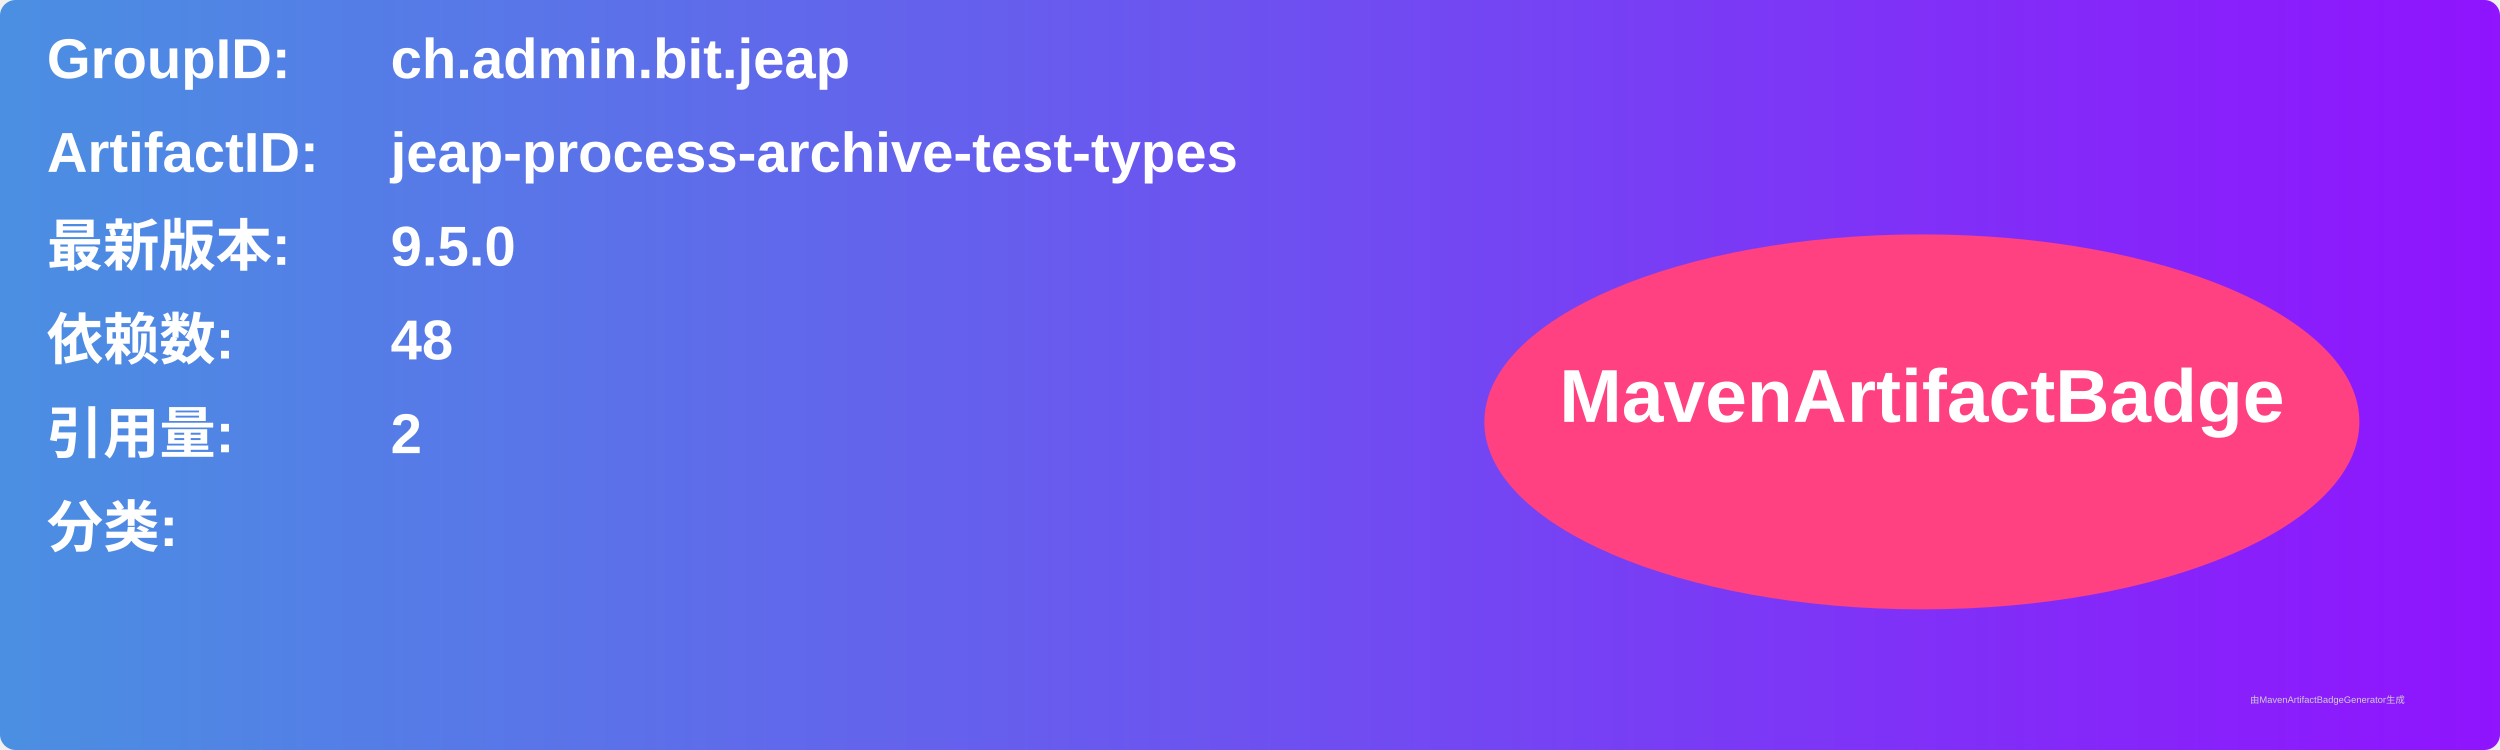
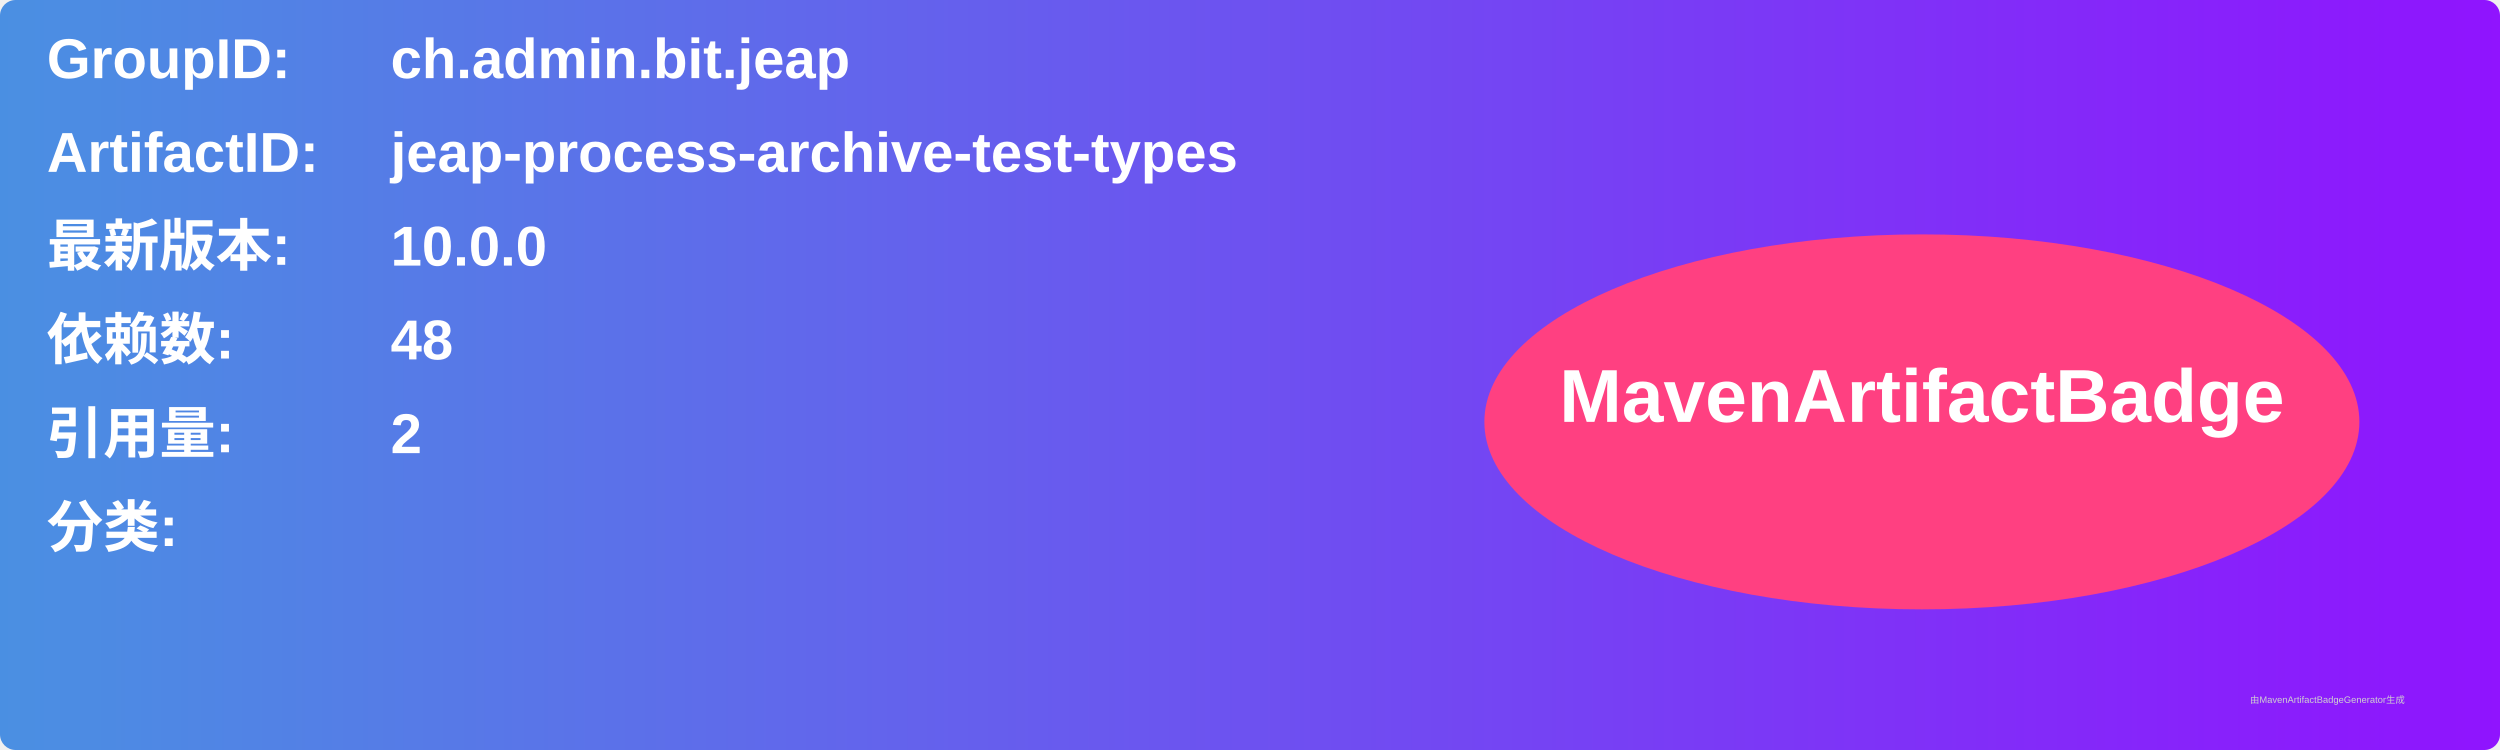
<svg xmlns="http://www.w3.org/2000/svg" width="800" height="240" viewBox="0 0 800 240">
  <linearGradient id="grad" x1="0%" y1="0%" x2="100%" y2="0%">
    <stop offset="0%" stop-color="#4a90e2" />
    <stop offset="100%" stop-color="#9013fe" />
  </linearGradient>
  <rect width="100%" height="100%" rx="5" ry="5" fill="url(#grad)" />
  <g transform="translate(15, 15)">
    <text x="0" y="10" font-family="Arial" font-size="18" fill="white" font-weight="bold" width="260">GroupID:</text>
    <text x="110" y="10" font-family="Arial" font-size="18" fill="white" font-weight="bold" width="460">ch.admin.bit.jeap</text>
    <text x="0" y="40" font-family="Arial" font-size="18" fill="white" font-weight="bold" width="260">ArtifactID:</text>
    <text x="110" y="40" font-family="Arial" font-size="18" fill="white" font-weight="bold" width="460">jeap-process-archive-test-types</text>
    <text x="0" y="70" font-family="Arial" font-size="18" fill="white" font-weight="bold">最新版本:</text>
    <text x="110" y="70" font-family="Arial" font-size="18" fill="white" font-weight="bold">
-       <tspan font-weight="bold">9.5.0</tspan>
+       <tspan font-weight="bold">10.0.0</tspan>
    </text>
    <text x="0" y="100" font-family="Arial" font-size="18" fill="white" font-weight="bold">依赖数: </text>
    <text x="110" y="100" font-family="Arial" font-size="18" fill="white">
      <tspan font-weight="bold">48</tspan>
    </text>
    <text x="0" y="130" font-family="Arial" font-size="18" fill="white" font-weight="bold">引用量: </text>
    <text x="110" y="130" font-family="Arial" font-size="18" fill="white">
      <tspan font-weight="bold">2</tspan>
    </text>
    <text x="0" y="160" font-family="Arial" font-size="18" fill="white" font-weight="bold">分类:</text>
    <text x="10" y="190" font-family="Arial" font-size="10" fill="white">
      <tspan font-weight="bold" />
    </text>
    <ellipse cx="600" cy="120" rx="140" ry="60" fill="#ff4081" />
    <text x="600" y="120" text-anchor="middle" font-family="Arial" font-size="24" fill="white" font-weight="bold">MavenArtifactBadge</text>
  </g>
  <text x="720" y="225" font-family="Arial" font-size="3" fill="#d0d0d0">由MavenArtifactBadgeGenerator生成</text>
</svg>
